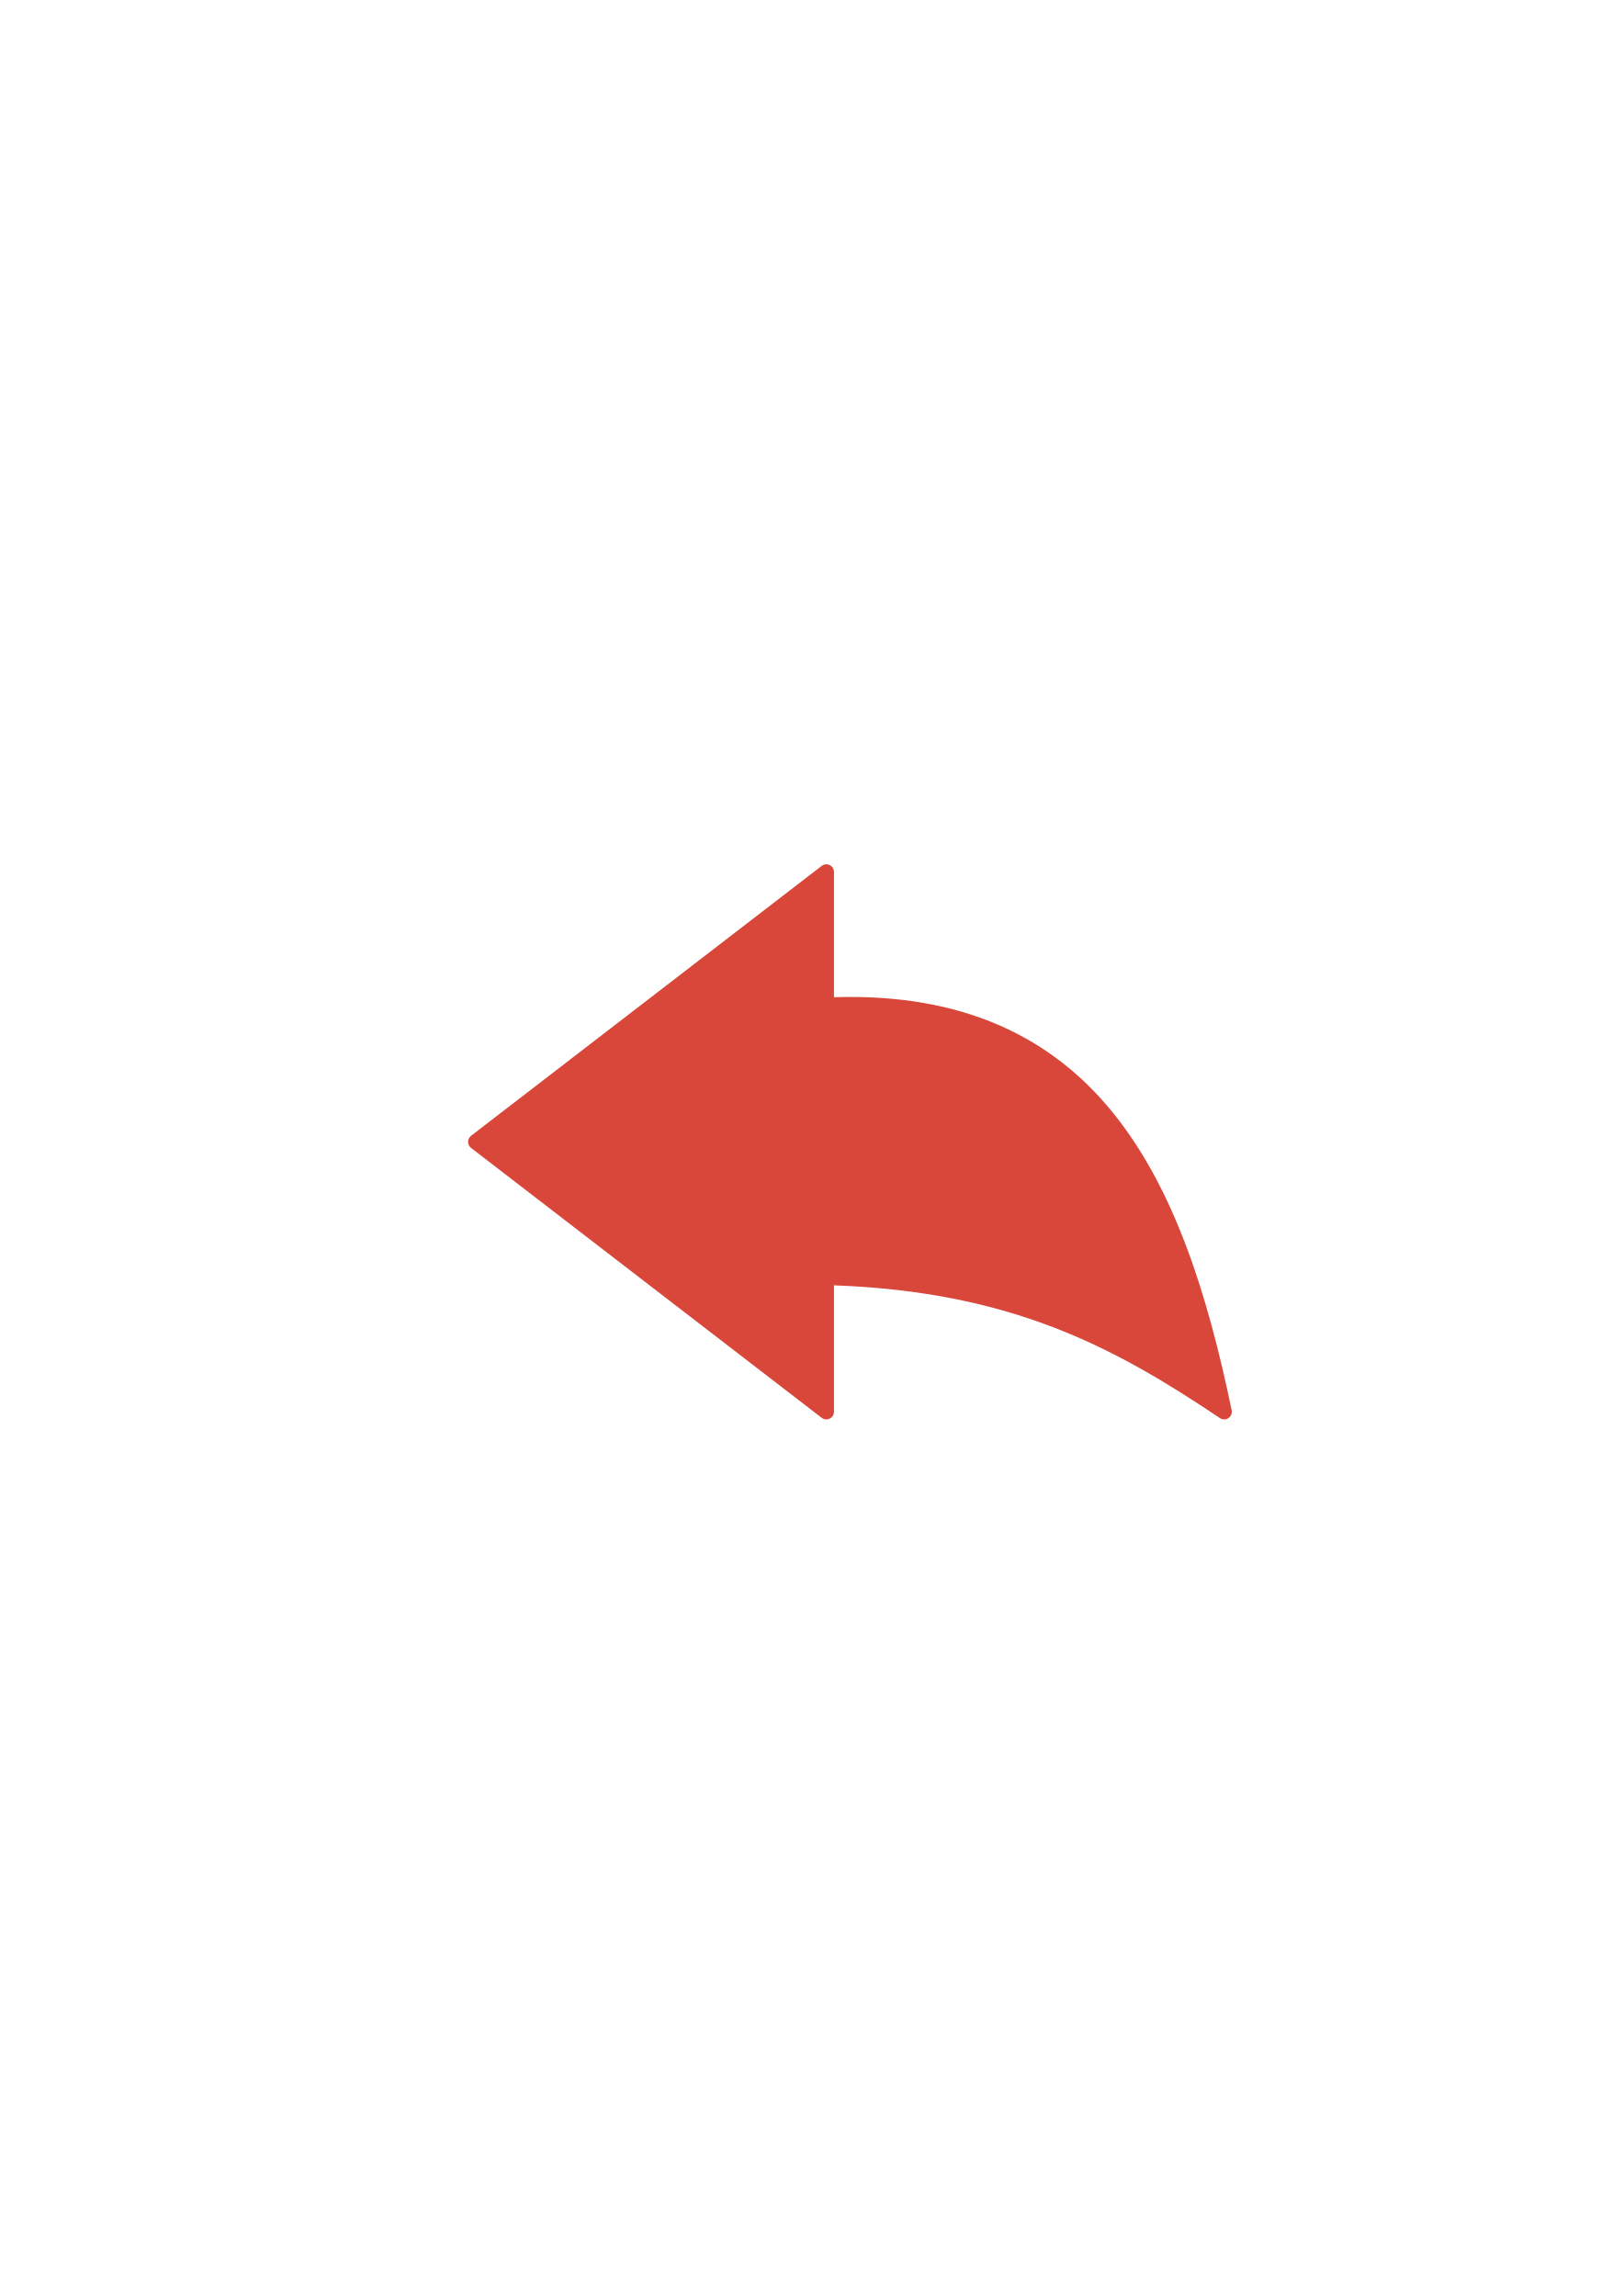
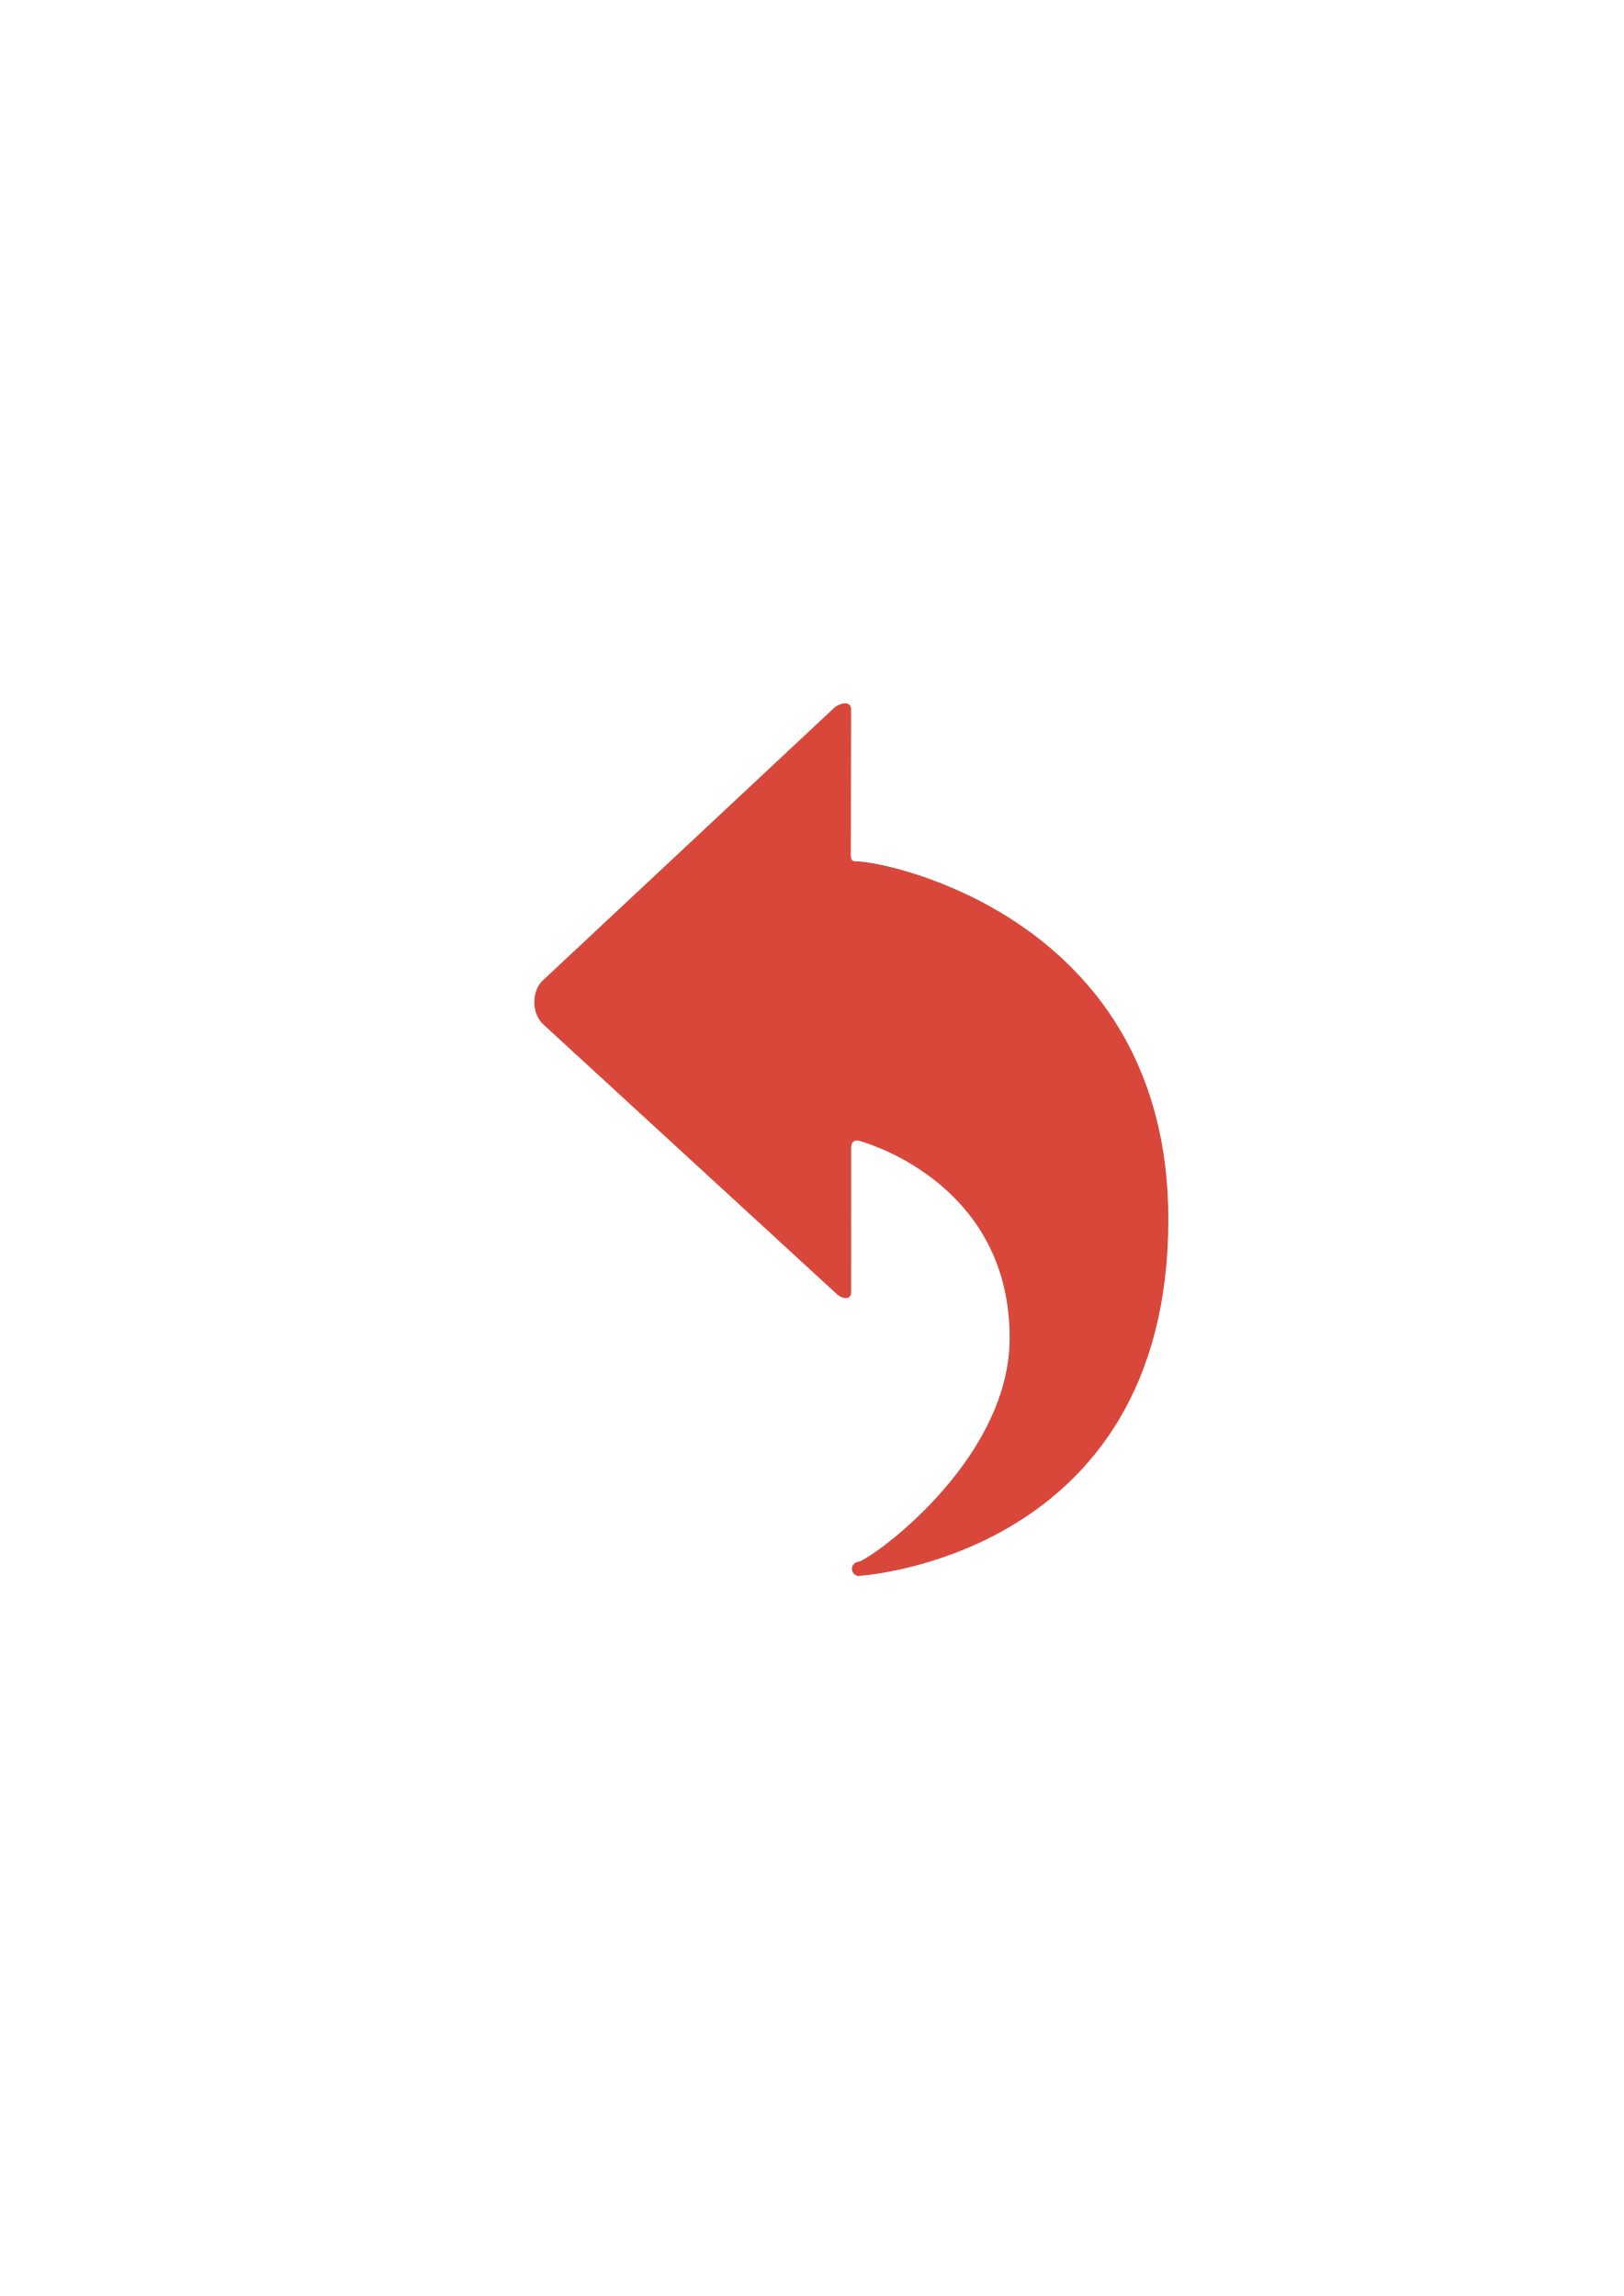
<svg xmlns="http://www.w3.org/2000/svg" width="210mm" height="297mm" viewBox="0 0 744.094 1052.362" id="svg2" version="1.1">
  <defs id="defs4">
    <linearGradient id="linearGradient2224">
      <stop id="stop2226" offset="0" style="stop-color:#7c7c7c;stop-opacity:1;" />
      <stop id="stop2228" offset="1" style="stop-color:#b8b8b8;stop-opacity:1;" />
    </linearGradient>
    <linearGradient id="linearGradient15218">
      <stop id="stop15220" offset="0" style="stop-color:#eeeeef;stop-opacity:1;" />
      <stop id="stop2736" offset="0.599" style="stop-color:#d3d7cf;stop-opacity:1;" />
      <stop id="stop2738" offset="0.828" style="stop-color:#ffffff;stop-opacity:1;" />
      <stop id="stop15222" offset="1" style="stop-color:#d3d7cf;stop-opacity:1;" />
    </linearGradient>
    <pattern y="0" x="0" height="6" width="6" patternUnits="userSpaceOnUse" id="EMFhbasepattern" />
    <pattern y="0" x="0" height="6" width="6" patternUnits="userSpaceOnUse" id="EMFhbasepattern-5" />
  </defs>
  <g id="layer1">
-     <rect style="opacity:1;fill:none;fill-opacity:1;stroke:none;stroke-width:23;stroke-linecap:butt;stroke-linejoin:round;stroke-miterlimit:4;stroke-dasharray:none;stroke-opacity:1" id="rect4160" width="400" height="400" x="190" y="322.362" />
-     <path style="color:#000000;font-style:normal;font-variant:normal;font-weight:normal;font-stretch:normal;font-size:medium;line-height:normal;font-family:sans-serif;text-indent:0;text-align:start;text-decoration:none;text-decoration-line:none;text-decoration-style:solid;text-decoration-color:#000000;letter-spacing:normal;word-spacing:normal;text-transform:none;direction:ltr;block-progression:tb;writing-mode:lr-tb;baseline-shift:baseline;text-anchor:start;white-space:normal;clip-rule:nonzero;display:inline;overflow:visible;visibility:visible;opacity:1;isolation:auto;mix-blend-mode:normal;color-interpolation:sRGB;color-interpolation-filters:linearRGB;solid-color:#000000;solid-opacity:1;fill:#d9463a;fill-opacity:1;fill-rule:evenodd;stroke:none;stroke-width:7;stroke-linecap:butt;stroke-linejoin:round;stroke-miterlimit:4;stroke-dasharray:none;stroke-dashoffset:0;stroke-opacity:1;color-rendering:auto;image-rendering:auto;shape-rendering:auto;text-rendering:auto;enable-background:accumulate" d="m 378.582,396.158 c -0.737,0.021 -1.449,0.275 -2.033,0.725 L 215.865,520.592 c -1.82,1.401 -1.82,4.146 0,5.547 l 160.684,123.707 c 2.302,1.773 5.637,0.132 5.637,-2.773 l 0,-57.947 c 81.933,2.991 129.007,28.731 176.865,60.854 2.603,1.746 6.013,-0.548 5.377,-3.617 C 553.444,593.45 538.26,544.912 510.02,510.01 482.35,475.812 441.868,455.184 382.186,457.07 l 0,-57.414 c -4.4e-4,-1.973 -1.631,-3.556 -3.604,-3.498 z" id="path4151" />
+     <g id="g4197" transform="translate(26,-26.00001)">
+       <rect transform="scale(-1,1)" y="348.362" x="-564" height="400" width="400" id="rect3336" style="fill:none;fill-rule:evenodd;stroke:none;stroke-width:1px;stroke-linecap:butt;stroke-linejoin:miter;stroke-opacity:1" />
+       <path id="path4160" d="m 222.636,495.22 c -5.006,-5.011 -5.006,-14.728 -0.15,-19.589 L 355.725,350.952 c 2.178,-2.469 8.325,-4.456 8.321,0.331 l -0.132,67.131 c 0.119,1.883 0.881,2.39 2.243,2.379 14.613,-0.116 143.262,26.506 143.262,164.069 0,155.48 -142.284,163.5 -142.284,163.5 -3.923,-1.083 -3.326,-5.859 0,-6.518 3.098,0.885 69.564,-44.896 69.564,-102.602 0,-72.881 -69.466,-90.497 -69.466,-90.497 -2.235,-0.157 -3.129,1.189 -3.163,3.072 l -0.017,66.778 c -0.072,2.809 -3.602,3.644 -7.264,-0.096 z" style="fill:#d9463a;fill-opacity:1;fill-rule:evenodd;stroke:none;stroke-width:1px;stroke-linecap:butt;stroke-linejoin:miter;stroke-opacity:1" />
+     </g>
  </g>
</svg>
